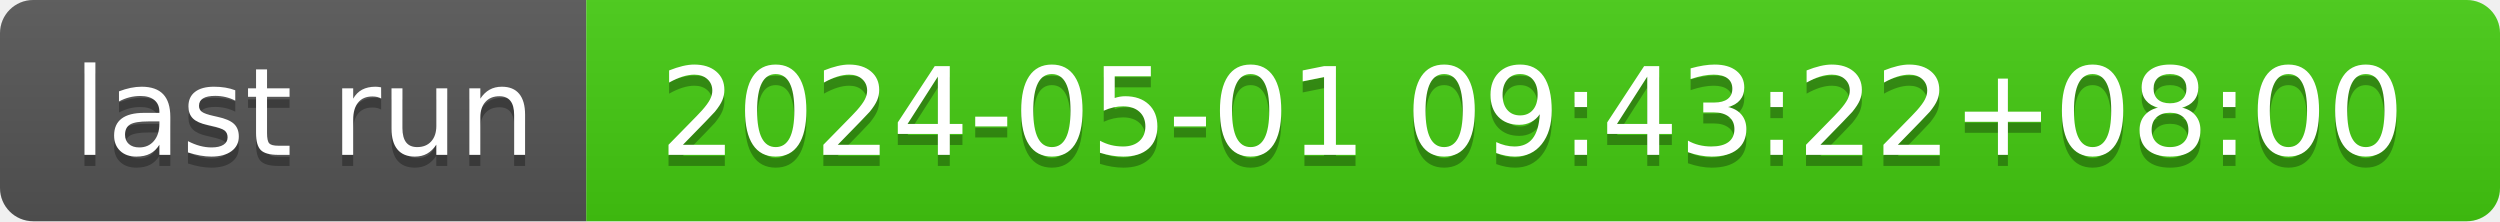
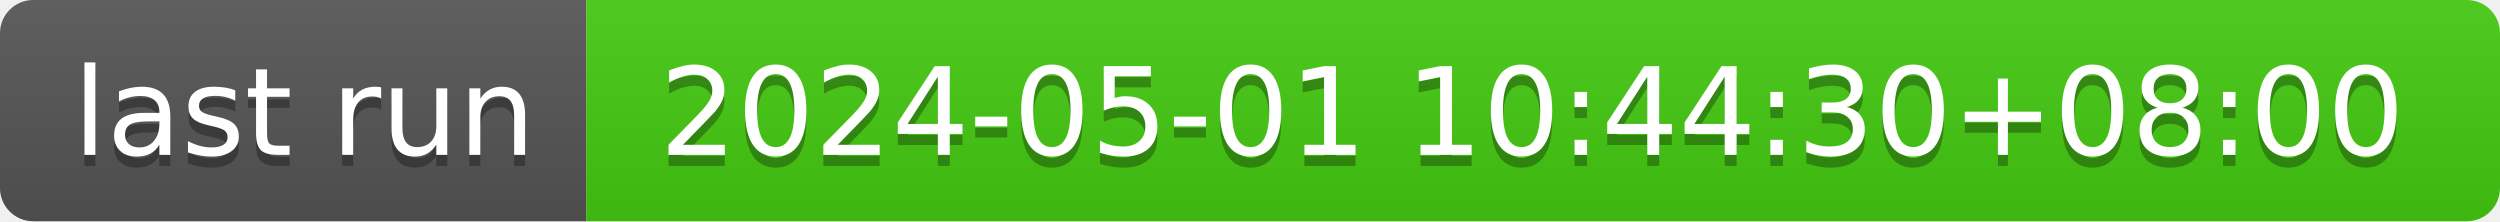
- <svg xmlns="http://www.w3.org/2000/svg" width="226" height="20" role="img" aria-label="last run: 2024-05-01 09:43:22+08:00">
+ <svg xmlns="http://www.w3.org/2000/svg" width="226" height="20" role="img" aria-label="last run: 2024-05-01 10:44:30+08:00">
  <linearGradient id="s" x2="0" y2="100%">
    <stop offset="0" stop-color="#bbb" stop-opacity=".1" />
    <stop offset="1" stop-opacity=".1" />
  </linearGradient>
  <clipPath id="r">
    <rect width="226" height="20" rx="3" fill="#fff" />
  </clipPath>
  <g clip-path="url(#r)">
    <rect width="53" height="20" fill="#555" />
    <rect x="53" width="173" height="20" fill="#4c1" />
    <rect width="226" height="20" fill="url(#s)" />
  </g>
  <g fill="#fff" text-anchor="middle" font-family="Verdana,Geneva,DejaVu Sans,sans-serif" text-rendering="geometricPrecision" font-size="110">
    <text aria-hidden="true" x="275" y="150" fill="#010101" fill-opacity=".3" transform="scale(.1)" textLength="430">last run</text>
    <text x="275" y="140" transform="scale(.1)" fill="#fff" textLength="430">last run</text>
-     <text aria-hidden="true" x="1385" y="150" fill="#010101" fill-opacity=".3" transform="scale(.1)" textLength="1630">2024-05-01 09:43:22+08:00</text>
-     <text x="1385" y="140" transform="scale(.1)" fill="#fff" textLength="1630">2024-05-01 09:43:22+08:00</text>
+     <text aria-hidden="true" x="1385" y="150" fill="#010101" fill-opacity=".3" transform="scale(.1)" textLength="1630">2024-05-01 10:44:30+08:00</text>
+     <text x="1385" y="140" transform="scale(.1)" fill="#fff" textLength="1630">2024-05-01 10:44:30+08:00</text>
  </g>
</svg>
